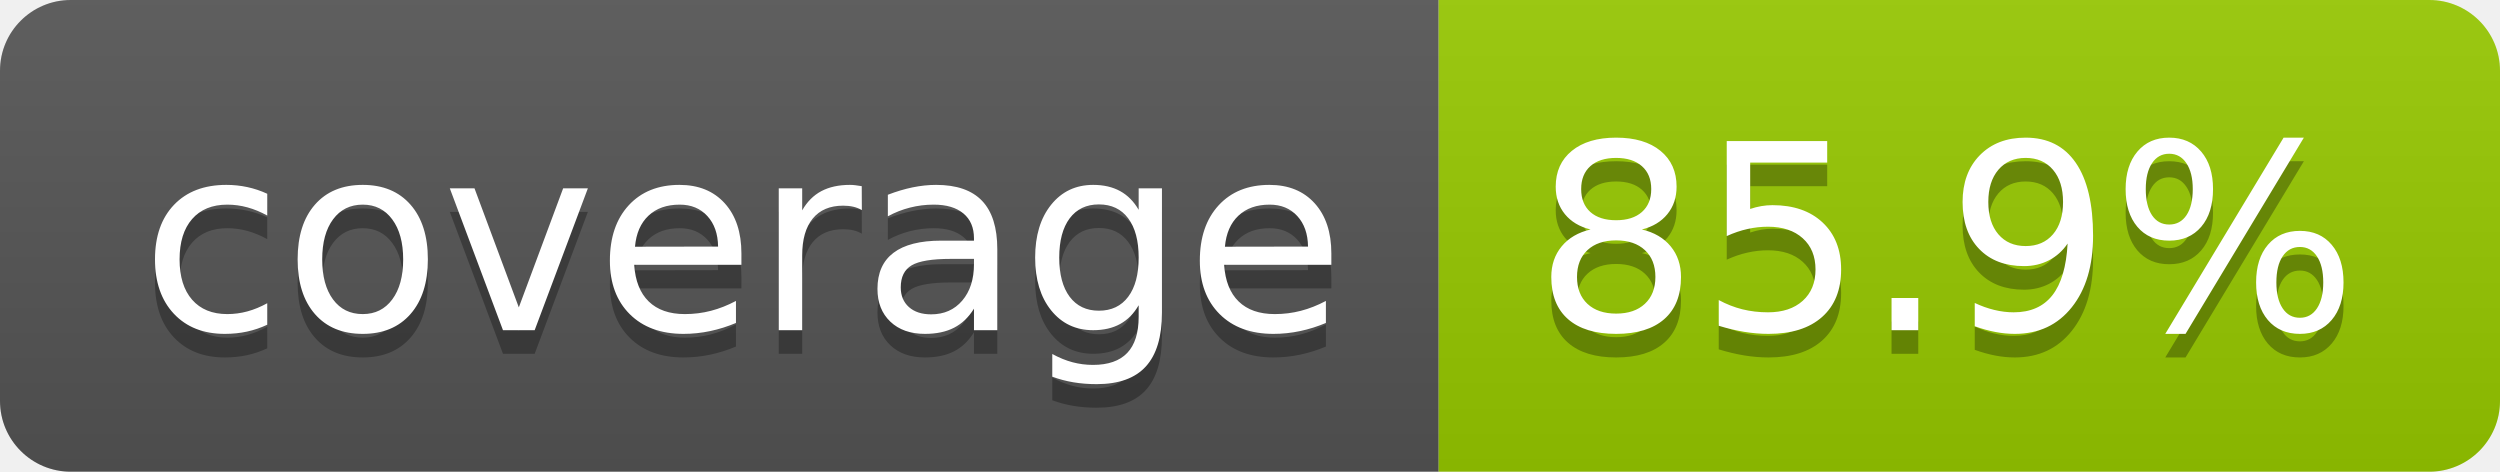
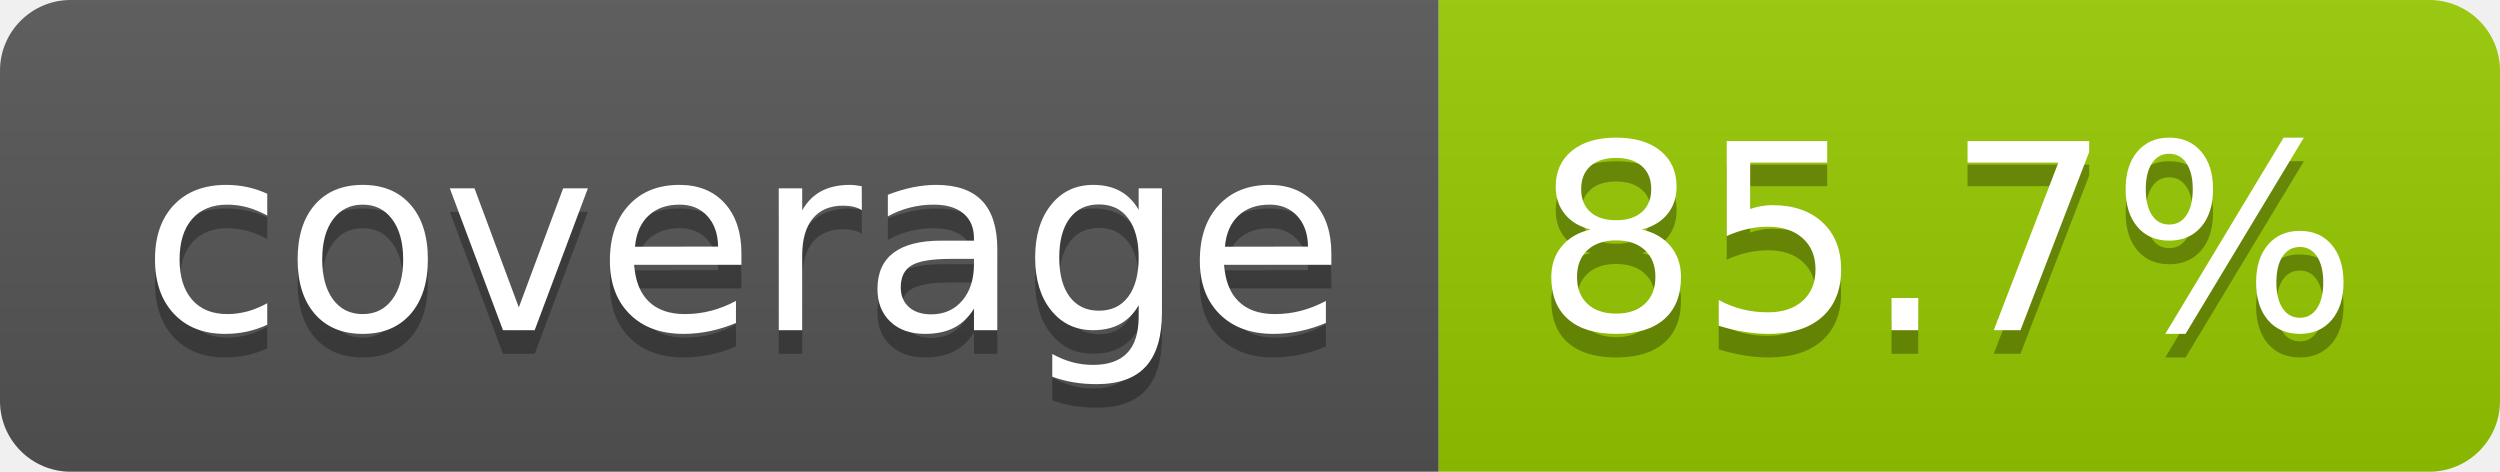
- <svg xmlns="http://www.w3.org/2000/svg" width="106" height="20" role="img" aria-label="coverage: 85.9%">
+ <svg xmlns="http://www.w3.org/2000/svg" width="106" height="20" role="img" aria-label="coverage: 85.7%">
  <linearGradient id="s" x2="0" y2="100%">
    <stop offset="0" stop-color="#bbb" stop-opacity=".1" />
    <stop offset="1" stop-opacity=".1" />
  </linearGradient>
  <clipPath id="r">
    <rect width="106" height="20" rx="3" fill="#fff" />
  </clipPath>
  <g clip-path="url(#r)">
    <rect width="61" height="20" fill="#555" />
    <rect x="61" width="45" height="20" fill="#97ca00" />
    <rect width="106" height="20" fill="url(#s)" />
  </g>
  <g fill="#fff" text-anchor="middle" font-family="Verdana,Geneva,DejaVu Sans,sans-serif" text-rendering="geometricPrecision" font-size="110">
    <text aria-hidden="true" x="315" y="150" fill="#010101" fill-opacity=".3" transform="scale(.1)">coverage</text>
    <text x="315" y="140" transform="scale(.1)">coverage</text>
-     <text aria-hidden="true" x="825" y="150" fill="#010101" fill-opacity=".3" transform="scale(.1)">85.9%</text>
-     <text x="825" y="140" transform="scale(.1)">85.9%</text>
+     <text aria-hidden="true" x="825" y="150" fill="#010101" fill-opacity=".3" transform="scale(.1)">85.7%</text>
+     <text x="825" y="140" transform="scale(.1)">85.7%</text>
  </g>
</svg>
